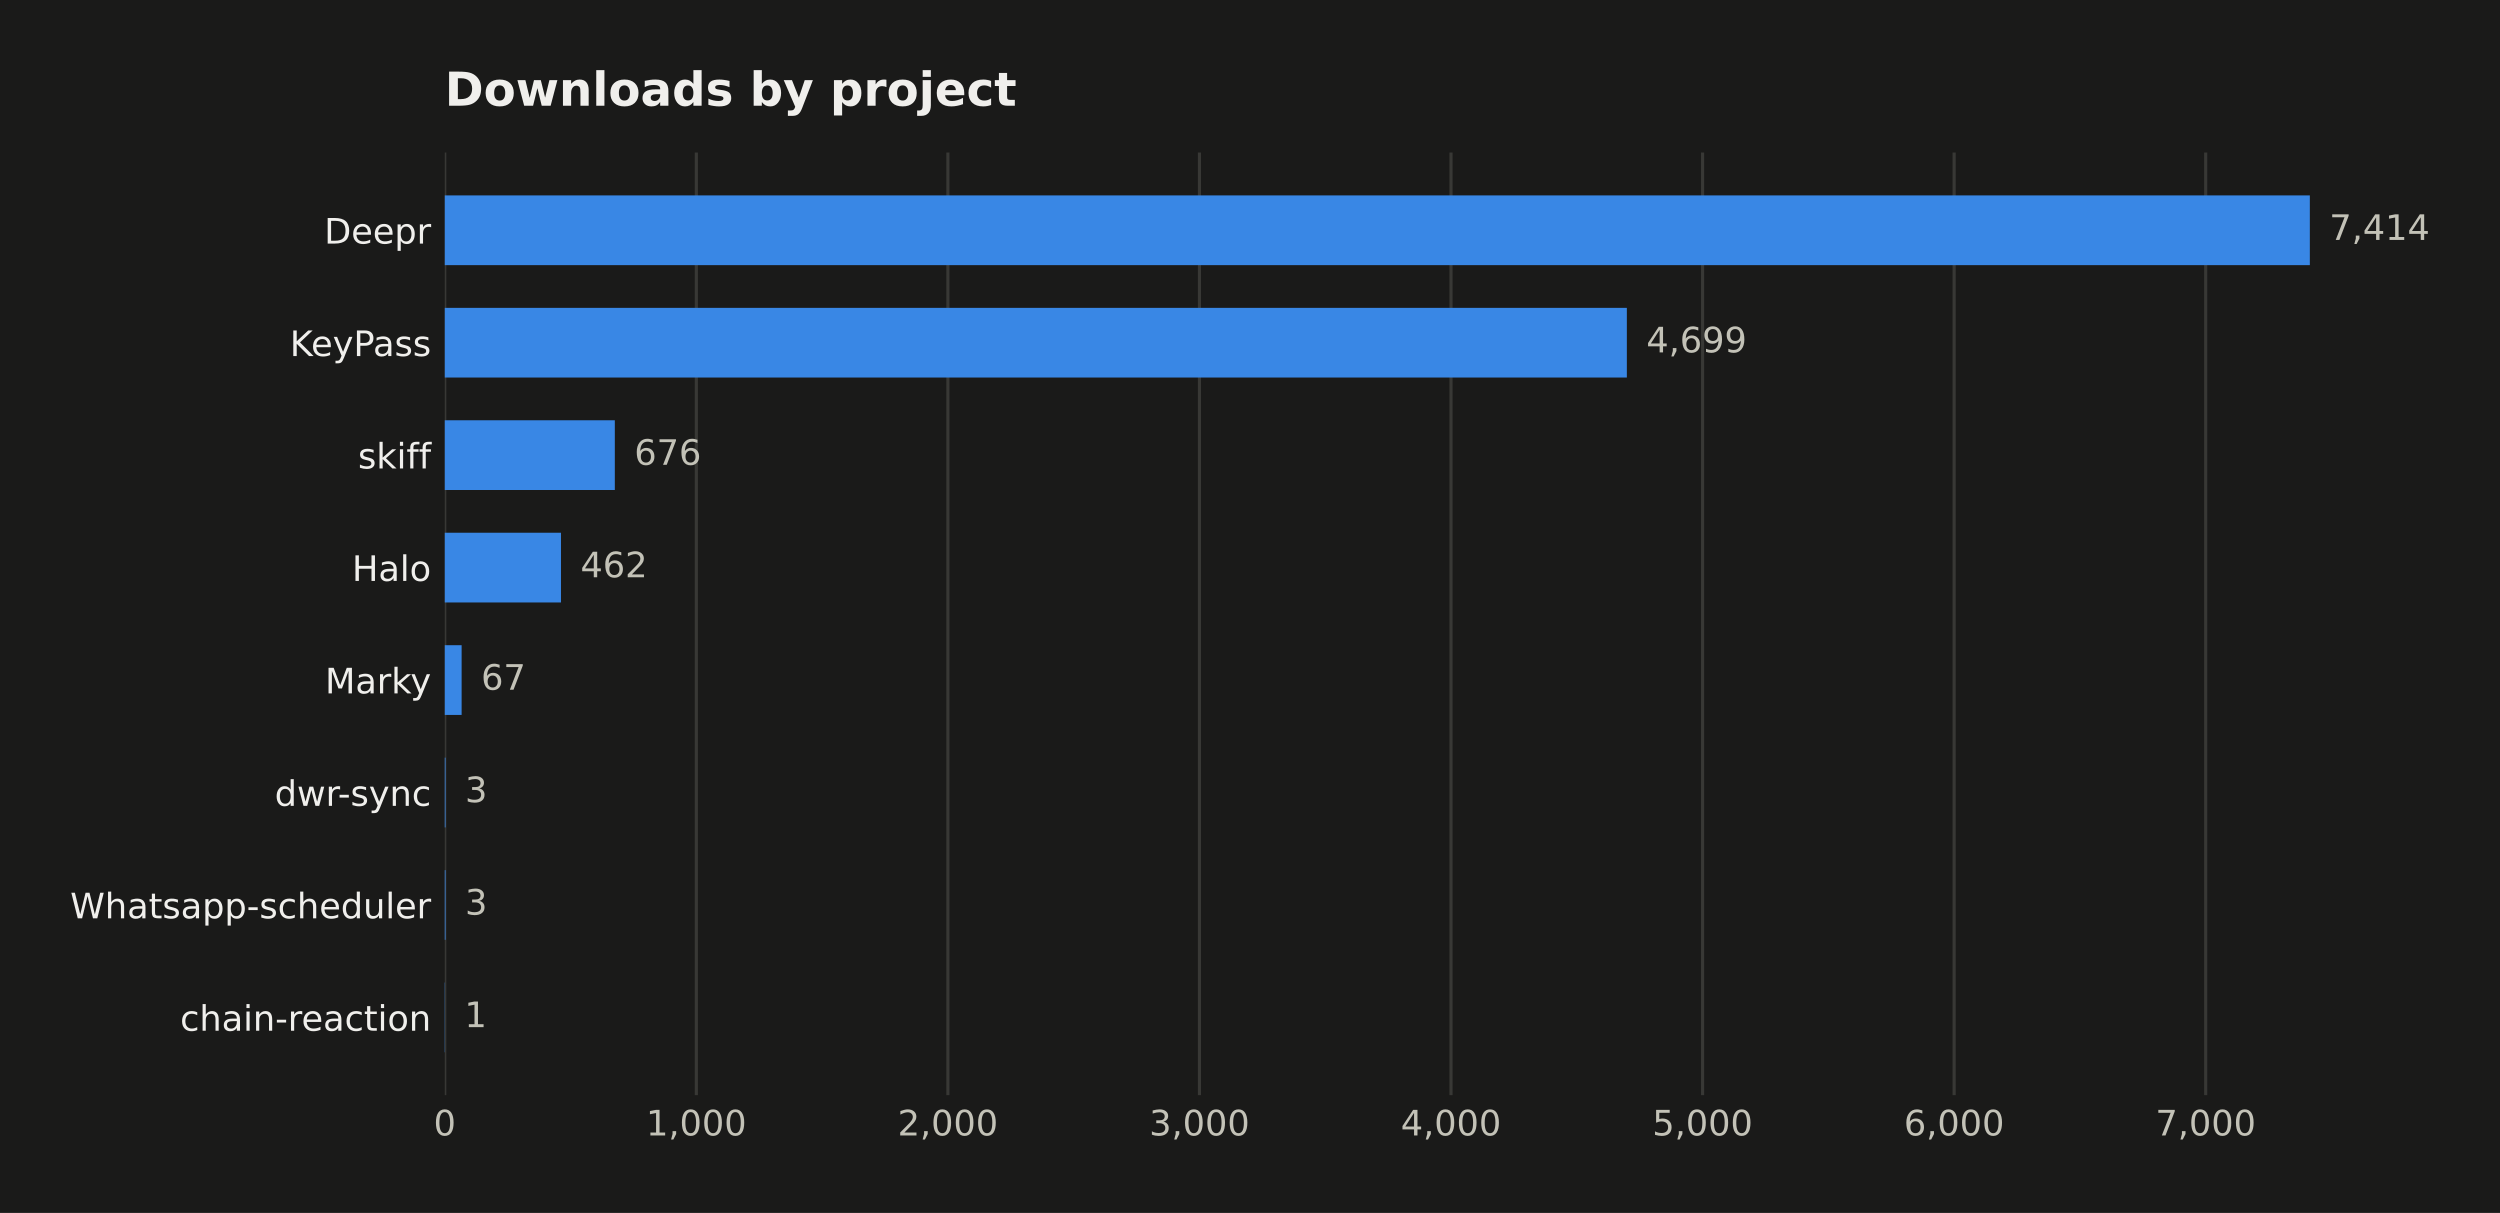
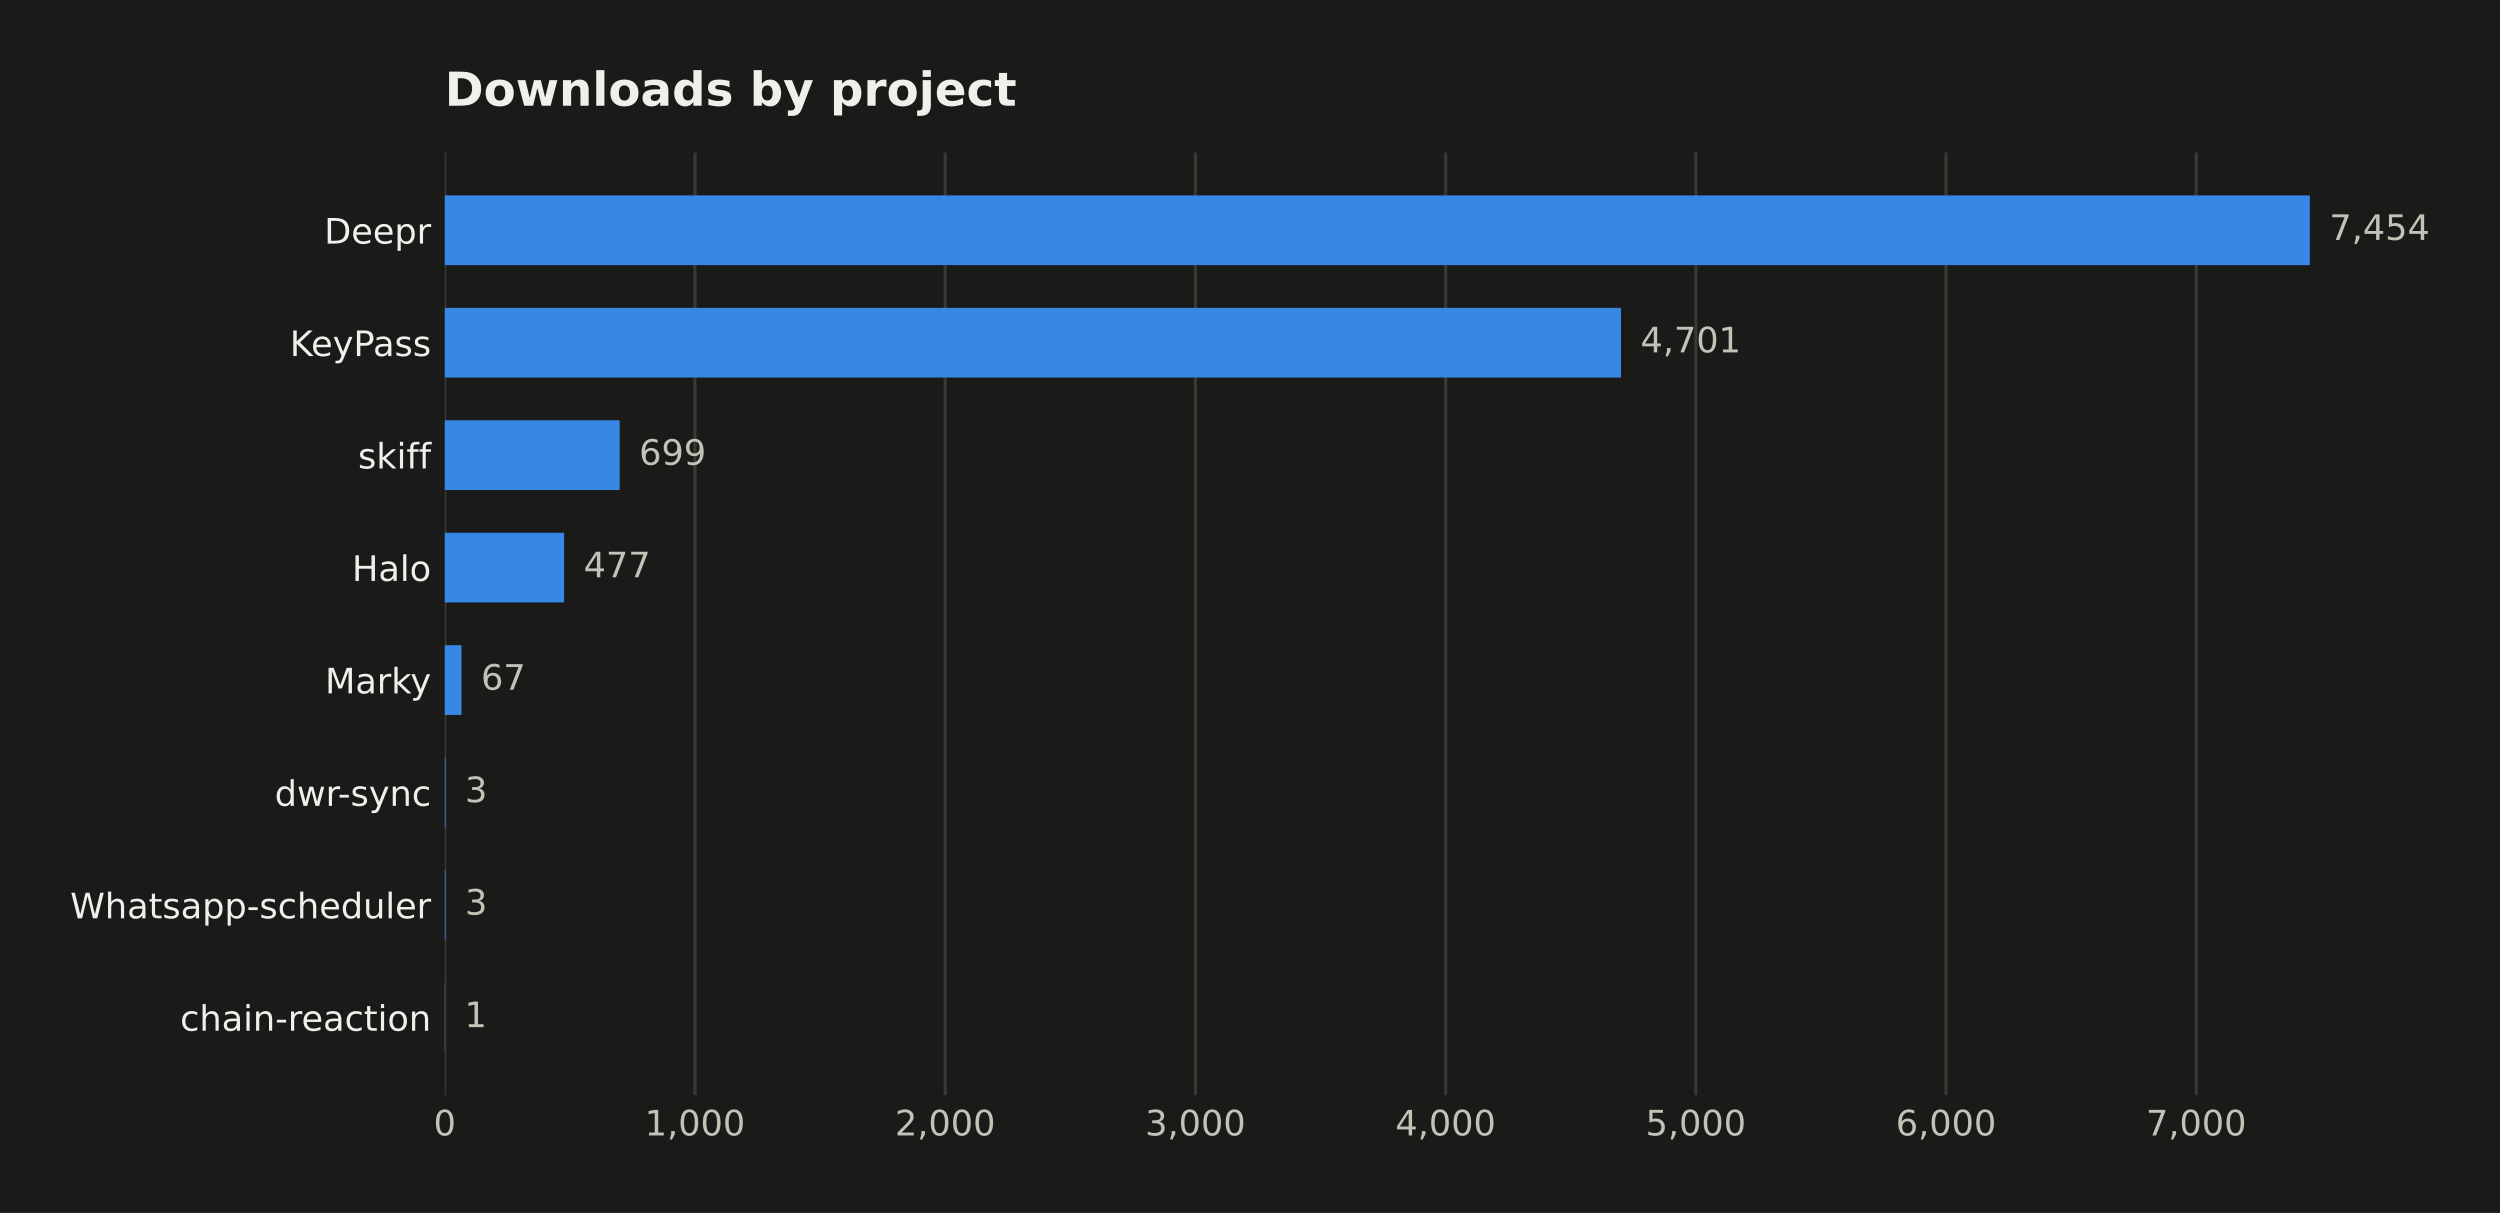
<svg xmlns="http://www.w3.org/2000/svg" width="641.109pt" height="311.047pt" viewBox="0 0 641.109 311.047" version="1.1">
  <defs>
    <style type="text/css">*{stroke-linejoin: round; stroke-linecap: butt}</style>
  </defs>
  <g id="figure_1">
    <g id="patch_1">
      <path d="M 0 311.047  L 641.109 311.047  L 641.109 0  L 0 0  z " style="fill: #1a1a19" />
    </g>
    <g id="axes_1">
      <g id="patch_2">
        <path d="M 114.058 280.837  L 616.258 280.837  L 616.258 39.118  L 114.058 39.118  z " style="fill: #1a1a19" />
      </g>
      <g id="matplotlib.axis_1">
        <g id="xtick_1">
          <g id="line2d_1">
-             <path d="M 114.058 280.837  L 114.058 39.118  " clip-path="url(#pa7dd3d6831)" style="fill: none; stroke: #383835; stroke-width: 0.8; stroke-linecap: square" />
+             <path d="M 114.058 280.837  L 114.058 39.118  " clip-path="url(#pc8d3a91031)" style="fill: none; stroke: #383835; stroke-width: 0.8; stroke-linecap: square" />
          </g>
          <g id="line2d_2" />
          <g id="text_1">
            <text style="fill: #c3c2b7; font: 9px 'DejaVu Sans'; text-anchor: middle" x="114.058" y="291.175" transform="rotate(-0 114.058 291.1751)">0</text>
          </g>
        </g>
        <g id="xtick_2">
          <g id="line2d_3">
-             <path d="M 178.569 280.837  L 178.569 39.118  " clip-path="url(#pa7dd3d6831)" style="fill: none; stroke: #383835; stroke-width: 0.8; stroke-linecap: square" />
+             <path d="M 178.223 280.837  L 178.223 39.118  " clip-path="url(#pc8d3a91031)" style="fill: none; stroke: #383835; stroke-width: 0.8; stroke-linecap: square" />
          </g>
          <g id="line2d_4" />
          <g id="text_2">
-             <text style="fill: #c3c2b7; font: 9px 'DejaVu Sans'; text-anchor: middle" x="178.569" y="291.175" transform="rotate(-0 178.5691 291.1751)">1,000</text>
+             <text style="fill: #c3c2b7; font: 9px 'DejaVu Sans'; text-anchor: middle" x="178.223" y="291.175" transform="rotate(-0 178.2229 291.1751)">1,000</text>
          </g>
        </g>
        <g id="xtick_3">
          <g id="line2d_5">
-             <path d="M 243.08 280.837  L 243.08 39.118  " clip-path="url(#pa7dd3d6831)" style="fill: none; stroke: #383835; stroke-width: 0.8; stroke-linecap: square" />
+             <path d="M 242.388 280.837  L 242.388 39.118  " clip-path="url(#pc8d3a91031)" style="fill: none; stroke: #383835; stroke-width: 0.8; stroke-linecap: square" />
          </g>
          <g id="line2d_6" />
          <g id="text_3">
-             <text style="fill: #c3c2b7; font: 9px 'DejaVu Sans'; text-anchor: middle" x="243.08" y="291.175" transform="rotate(-0 243.0803 291.1751)">2,000</text>
+             <text style="fill: #c3c2b7; font: 9px 'DejaVu Sans'; text-anchor: middle" x="242.388" y="291.175" transform="rotate(-0 242.3879 291.1751)">2,000</text>
          </g>
        </g>
        <g id="xtick_4">
          <g id="line2d_7">
-             <path d="M 307.591 280.837  L 307.591 39.118  " clip-path="url(#pa7dd3d6831)" style="fill: none; stroke: #383835; stroke-width: 0.8; stroke-linecap: square" />
+             <path d="M 306.553 280.837  L 306.553 39.118  " clip-path="url(#pc8d3a91031)" style="fill: none; stroke: #383835; stroke-width: 0.8; stroke-linecap: square" />
          </g>
          <g id="line2d_8" />
          <g id="text_4">
-             <text style="fill: #c3c2b7; font: 9px 'DejaVu Sans'; text-anchor: middle" x="307.591" y="291.175" transform="rotate(-0 307.5914 291.1751)">3,000</text>
+             <text style="fill: #c3c2b7; font: 9px 'DejaVu Sans'; text-anchor: middle" x="306.553" y="291.175" transform="rotate(-0 306.5529 291.1751)">3,000</text>
          </g>
        </g>
        <g id="xtick_5">
          <g id="line2d_9">
-             <path d="M 372.103 280.837  L 372.103 39.118  " clip-path="url(#pa7dd3d6831)" style="fill: none; stroke: #383835; stroke-width: 0.8; stroke-linecap: square" />
+             <path d="M 370.718 280.837  L 370.718 39.118  " clip-path="url(#pc8d3a91031)" style="fill: none; stroke: #383835; stroke-width: 0.8; stroke-linecap: square" />
          </g>
          <g id="line2d_10" />
          <g id="text_5">
-             <text style="fill: #c3c2b7; font: 9px 'DejaVu Sans'; text-anchor: middle" x="372.103" y="291.175" transform="rotate(-0 372.1026 291.1751)">4,000</text>
+             <text style="fill: #c3c2b7; font: 9px 'DejaVu Sans'; text-anchor: middle" x="370.718" y="291.175" transform="rotate(-0 370.7179 291.1751)">4,000</text>
          </g>
        </g>
        <g id="xtick_6">
          <g id="line2d_11">
-             <path d="M 436.614 280.837  L 436.614 39.118  " clip-path="url(#pa7dd3d6831)" style="fill: none; stroke: #383835; stroke-width: 0.8; stroke-linecap: square" />
+             <path d="M 434.883 280.837  L 434.883 39.118  " clip-path="url(#pc8d3a91031)" style="fill: none; stroke: #383835; stroke-width: 0.8; stroke-linecap: square" />
          </g>
          <g id="line2d_12" />
          <g id="text_6">
-             <text style="fill: #c3c2b7; font: 9px 'DejaVu Sans'; text-anchor: middle" x="436.614" y="291.175" transform="rotate(-0 436.6138 291.1751)">5,000</text>
+             <text style="fill: #c3c2b7; font: 9px 'DejaVu Sans'; text-anchor: middle" x="434.883" y="291.175" transform="rotate(-0 434.8828 291.1751)">5,000</text>
          </g>
        </g>
        <g id="xtick_7">
          <g id="line2d_13">
-             <path d="M 501.125 280.837  L 501.125 39.118  " clip-path="url(#pa7dd3d6831)" style="fill: none; stroke: #383835; stroke-width: 0.8; stroke-linecap: square" />
+             <path d="M 499.048 280.837  L 499.048 39.118  " clip-path="url(#pc8d3a91031)" style="fill: none; stroke: #383835; stroke-width: 0.8; stroke-linecap: square" />
          </g>
          <g id="line2d_14" />
          <g id="text_7">
-             <text style="fill: #c3c2b7; font: 9px 'DejaVu Sans'; text-anchor: middle" x="501.125" y="291.175" transform="rotate(-0 501.1249 291.1751)">6,000</text>
+             <text style="fill: #c3c2b7; font: 9px 'DejaVu Sans'; text-anchor: middle" x="499.048" y="291.175" transform="rotate(-0 499.0478 291.1751)">6,000</text>
          </g>
        </g>
        <g id="xtick_8">
          <g id="line2d_15">
-             <path d="M 565.636 280.837  L 565.636 39.118  " clip-path="url(#pa7dd3d6831)" style="fill: none; stroke: #383835; stroke-width: 0.8; stroke-linecap: square" />
+             <path d="M 563.213 280.837  L 563.213 39.118  " clip-path="url(#pc8d3a91031)" style="fill: none; stroke: #383835; stroke-width: 0.8; stroke-linecap: square" />
          </g>
          <g id="line2d_16" />
          <g id="text_8">
-             <text style="fill: #c3c2b7; font: 9px 'DejaVu Sans'; text-anchor: middle" x="565.636" y="291.175" transform="rotate(-0 565.6361 291.1751)">7,000</text>
+             <text style="fill: #c3c2b7; font: 9px 'DejaVu Sans'; text-anchor: middle" x="563.213" y="291.175" transform="rotate(-0 563.2128 291.1751)">7,000</text>
          </g>
        </g>
      </g>
      <g id="matplotlib.axis_2">
        <g id="ytick_1">
          <g id="line2d_17" />
          <g id="text_9">
            <text style="fill: #f0efec; font: 9px 'DejaVu Sans'; text-anchor: end" x="110.558" y="62.464" transform="rotate(-0 110.558 62.46434)">Deepr</text>
          </g>
        </g>
        <g id="ytick_2">
          <g id="line2d_18" />
          <g id="text_10">
            <text style="fill: #f0efec; font: 9px 'DejaVu Sans'; text-anchor: end" x="110.558" y="91.302" transform="rotate(-0 110.558 91.30213)">KeyPass</text>
          </g>
        </g>
        <g id="ytick_3">
          <g id="line2d_19" />
          <g id="text_11">
            <text style="fill: #f0efec; font: 9px 'DejaVu Sans'; text-anchor: end" x="110.558" y="120.14" transform="rotate(-0 110.558 120.1399)">skiff</text>
          </g>
        </g>
        <g id="ytick_4">
          <g id="line2d_20" />
          <g id="text_12">
            <text style="fill: #f0efec; font: 9px 'DejaVu Sans'; text-anchor: end" x="110.558" y="148.978" transform="rotate(-0 110.558 148.9777)">Halo</text>
          </g>
        </g>
        <g id="ytick_5">
          <g id="line2d_21" />
          <g id="text_13">
            <text style="fill: #f0efec; font: 9px 'DejaVu Sans'; text-anchor: end" x="110.558" y="177.816" transform="rotate(-0 110.558 177.8155)">Marky</text>
          </g>
        </g>
        <g id="ytick_6">
          <g id="line2d_22" />
          <g id="text_14">
            <text style="fill: #f0efec; font: 9px 'DejaVu Sans'; text-anchor: end" x="110.558" y="206.653" transform="rotate(-0 110.558 206.6533)">dwr-sync</text>
          </g>
        </g>
        <g id="ytick_7">
          <g id="line2d_23" />
          <g id="text_15">
            <text style="fill: #f0efec; font: 9px 'DejaVu Sans'; text-anchor: end" x="110.558" y="235.491" transform="rotate(-0 110.558 235.4911)">Whatsapp-scheduler</text>
          </g>
        </g>
        <g id="ytick_8">
          <g id="line2d_24" />
          <g id="text_16">
            <text style="fill: #f0efec; font: 9px 'DejaVu Sans'; text-anchor: end" x="110.558" y="264.329" transform="rotate(-0 110.558 264.3289)">chain-reaction</text>
          </g>
        </g>
      </g>
      <g id="patch_3">
-         <path d="M 114.058 67.985  L 592.344 67.985  L 592.344 50.105  L 114.058 50.105  z " clip-path="url(#pa7dd3d6831)" style="fill: #3987e5" />
+         <path d="M 114.058 67.985  L 592.344 67.985  L 592.344 50.105  L 114.058 50.105  z " clip-path="url(#pc8d3a91031)" style="fill: #3987e5" />
      </g>
      <g id="patch_4">
-         <path d="M 114.058 96.823  L 417.196 96.823  L 417.196 78.943  L 114.058 78.943  z " clip-path="url(#pa7dd3d6831)" style="fill: #3987e5" />
+         <path d="M 114.058 96.823  L 415.698 96.823  L 415.698 78.943  L 114.058 78.943  z " clip-path="url(#pc8d3a91031)" style="fill: #3987e5" />
      </g>
      <g id="patch_5">
-         <path d="M 114.058 125.66  L 157.668 125.66  L 157.668 107.781  L 114.058 107.781  z " clip-path="url(#pa7dd3d6831)" style="fill: #3987e5" />
+         <path d="M 114.058 125.66  L 158.909 125.66  L 158.909 107.781  L 114.058 107.781  z " clip-path="url(#pc8d3a91031)" style="fill: #3987e5" />
      </g>
      <g id="patch_6">
-         <path d="M 114.058 154.498  L 143.862 154.498  L 143.862 136.619  L 114.058 136.619  z " clip-path="url(#pa7dd3d6831)" style="fill: #3987e5" />
+         <path d="M 114.058 154.498  L 144.665 154.498  L 144.665 136.619  L 114.058 136.619  z " clip-path="url(#pc8d3a91031)" style="fill: #3987e5" />
      </g>
      <g id="patch_7">
-         <path d="M 114.058 183.336  L 118.38 183.336  L 118.38 165.457  L 114.058 165.457  z " clip-path="url(#pa7dd3d6831)" style="fill: #3987e5" />
+         <path d="M 114.058 183.336  L 118.357 183.336  L 118.357 165.457  L 114.058 165.457  z " clip-path="url(#pc8d3a91031)" style="fill: #3987e5" />
      </g>
      <g id="patch_8">
-         <path d="M 114.058 212.174  L 114.252 212.174  L 114.252 194.294  L 114.058 194.294  z " clip-path="url(#pa7dd3d6831)" style="fill: #3987e5" />
+         <path d="M 114.058 212.174  L 114.25 212.174  L 114.25 194.294  L 114.058 194.294  z " clip-path="url(#pc8d3a91031)" style="fill: #3987e5" />
      </g>
      <g id="patch_9">
-         <path d="M 114.058 241.012  L 114.252 241.012  L 114.252 223.132  L 114.058 223.132  z " clip-path="url(#pa7dd3d6831)" style="fill: #3987e5" />
+         <path d="M 114.058 241.012  L 114.25 241.012  L 114.25 223.132  L 114.058 223.132  z " clip-path="url(#pc8d3a91031)" style="fill: #3987e5" />
      </g>
      <g id="patch_10">
-         <path d="M 114.058 269.849  L 114.122 269.849  L 114.122 251.97  L 114.058 251.97  z " clip-path="url(#pa7dd3d6831)" style="fill: #3987e5" />
+         <path d="M 114.058 269.849  L 114.122 269.849  L 114.122 251.97  L 114.058 251.97  z " clip-path="url(#pc8d3a91031)" style="fill: #3987e5" />
      </g>
      <g id="text_17">
-         <text style="fill: #c3c2b7; font: 9px 'DejaVu Sans'; text-anchor: start" x="597.344" y="61.528" transform="rotate(-0 597.3437 61.52848)">7,414</text>
+         <text style="fill: #c3c2b7; font: 9px 'DejaVu Sans'; text-anchor: start" x="597.344" y="61.528" transform="rotate(-0 597.3437 61.52848)">7,454</text>
      </g>
      <g id="text_18">
-         <text style="fill: #c3c2b7; font: 9px 'DejaVu Sans'; text-anchor: start" x="422.196" y="90.366" transform="rotate(-0 422.1959 90.36627)">4,699</text>
+         <text style="fill: #c3c2b7; font: 9px 'DejaVu Sans'; text-anchor: start" x="420.698" y="90.366" transform="rotate(-0 420.6975 90.36627)">4,701</text>
      </g>
      <g id="text_19">
-         <text style="fill: #c3c2b7; font: 9px 'DejaVu Sans'; text-anchor: start" x="162.668" y="119.204" transform="rotate(-0 162.6675 119.2041)">676</text>
+         <text style="fill: #c3c2b7; font: 9px 'DejaVu Sans'; text-anchor: start" x="163.909" y="119.204" transform="rotate(-0 163.9093 119.2041)">699</text>
      </g>
      <g id="text_20">
-         <text style="fill: #c3c2b7; font: 9px 'DejaVu Sans'; text-anchor: start" x="148.862" y="148.042" transform="rotate(-0 148.8621 148.0419)">462</text>
+         <text style="fill: #c3c2b7; font: 9px 'DejaVu Sans'; text-anchor: start" x="149.665" y="148.042" transform="rotate(-0 149.6647 148.0419)">477</text>
      </g>
      <g id="text_21">
-         <text style="fill: #c3c2b7; font: 9px 'DejaVu Sans'; text-anchor: start" x="123.38" y="176.88" transform="rotate(-0 123.3802 176.8797)">67</text>
+         <text style="fill: #c3c2b7; font: 9px 'DejaVu Sans'; text-anchor: start" x="123.357" y="176.88" transform="rotate(-0 123.357 176.8797)">67</text>
      </g>
      <g id="text_22">
-         <text style="fill: #c3c2b7; font: 9px 'DejaVu Sans'; text-anchor: start" x="119.252" y="205.717" transform="rotate(-0 119.2515 205.7175)">3</text>
+         <text style="fill: #c3c2b7; font: 9px 'DejaVu Sans'; text-anchor: start" x="119.25" y="205.717" transform="rotate(-0 119.2505 205.7175)">3</text>
      </g>
      <g id="text_23">
-         <text style="fill: #c3c2b7; font: 9px 'DejaVu Sans'; text-anchor: start" x="119.252" y="234.555" transform="rotate(-0 119.2515 234.5553)">3</text>
+         <text style="fill: #c3c2b7; font: 9px 'DejaVu Sans'; text-anchor: start" x="119.25" y="234.555" transform="rotate(-0 119.2505 234.5553)">3</text>
      </g>
      <g id="text_24">
-         <text style="fill: #c3c2b7; font: 9px 'DejaVu Sans'; text-anchor: start" x="119.122" y="263.393" transform="rotate(-0 119.1225 263.393)">1</text>
+         <text style="fill: #c3c2b7; font: 9px 'DejaVu Sans'; text-anchor: start" x="119.122" y="263.393" transform="rotate(-0 119.1221 263.393)">1</text>
      </g>
      <g id="text_25">
        <text style="fill: #f0efec; font: 700 12px 'DejaVu Sans'; text-anchor: start" x="114.058" y="27.118" transform="rotate(-0 114.058 27.11812)">Downloads by project</text>
      </g>
    </g>
  </g>
  <defs>
-     <clipPath id="pa7dd3d6831">
+     <clipPath id="pc8d3a91031">
      <rect x="114.058" y="39.118" width="502.2" height="241.718" />
    </clipPath>
  </defs>
</svg>
